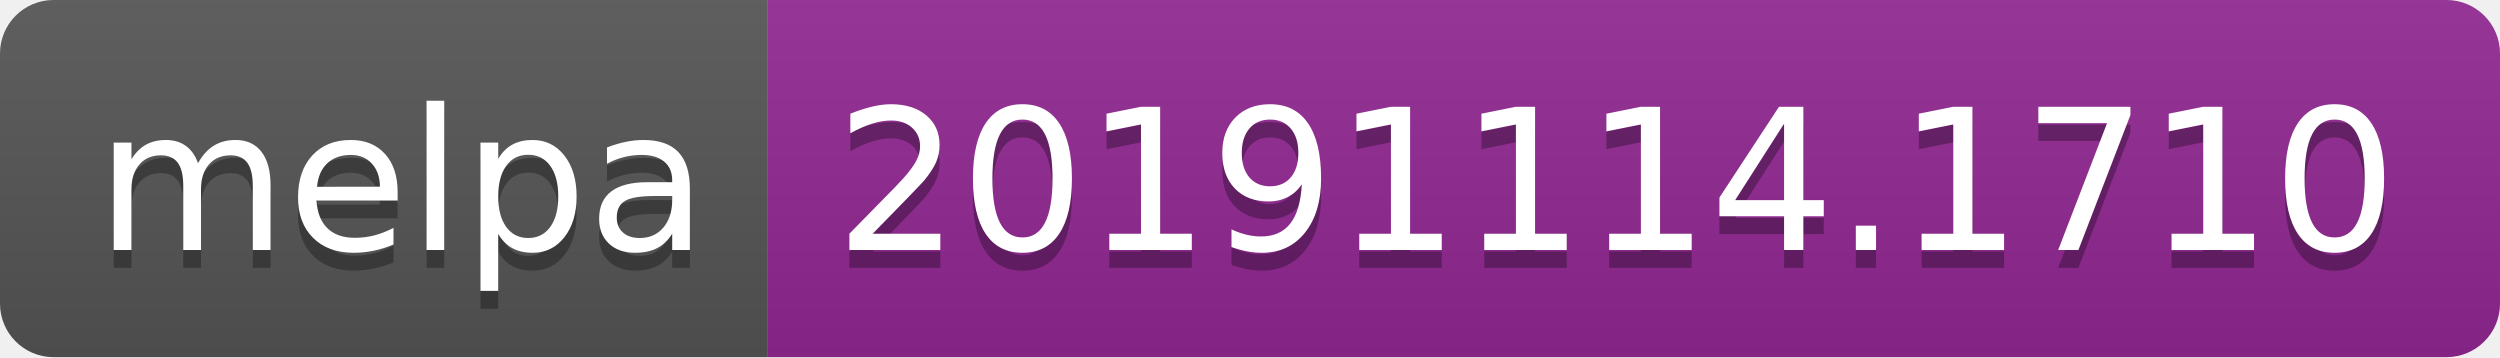
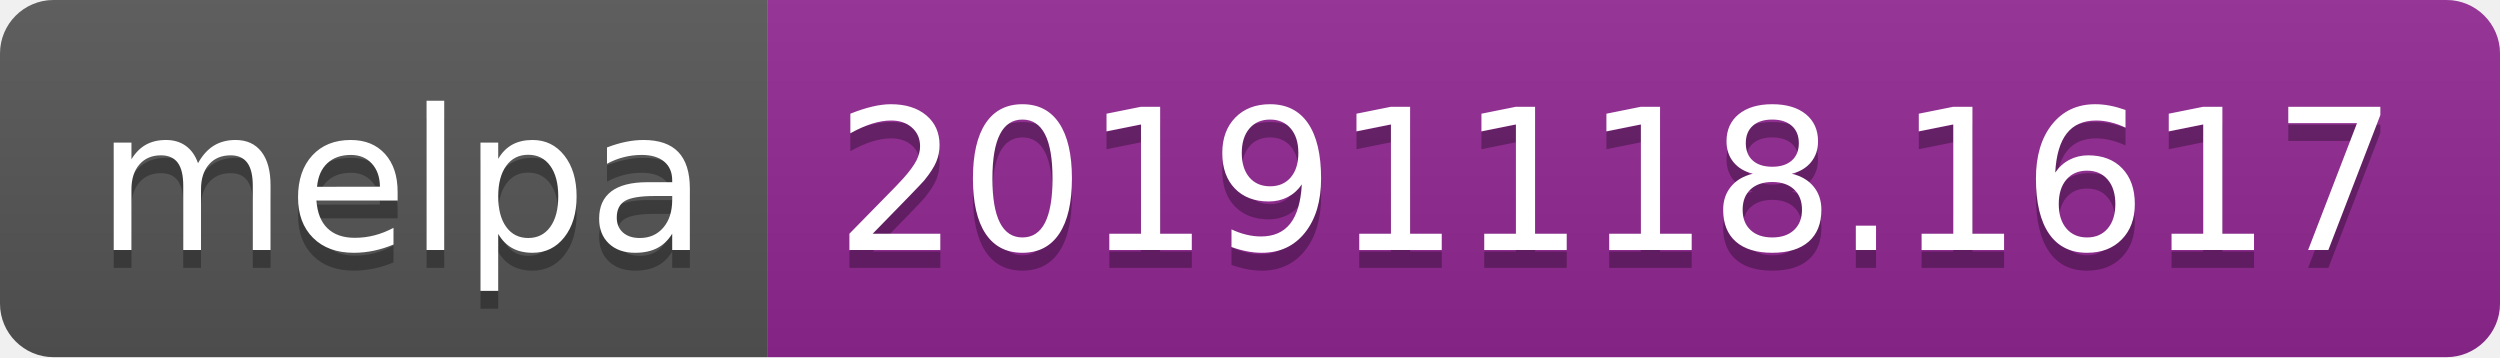
<svg xmlns="http://www.w3.org/2000/svg" width="140" height="20">
  <linearGradient id="b" x2="0" y2="100%">
    <stop offset="0" stop-color="#bbb" stop-opacity=".1" />
    <stop offset="1" stop-opacity=".1" />
  </linearGradient>
  <clipPath id="a">
    <rect width="140" height="20" rx="3" fill="#fff" />
  </clipPath>
  <g clip-path="url(#a)">
    <path fill="#555" d="M0 0h43v20H0z" />
    <path fill="#922793" d="M43 0h97v20H43z" />
    <path fill="url(#b)" d="M0 0h140v20H0z" />
  </g>
  <g fill="#fff" text-anchor="middle" font-family="DejaVu Sans,Verdana,Geneva,sans-serif" font-size="110">
    <text x="225" y="150" fill="#010101" fill-opacity=".3" transform="scale(.1)" textLength="330">melpa</text>
    <text x="225" y="140" transform="scale(.1)" textLength="330">melpa</text>
-     <text x="905" y="150" fill="#010101" fill-opacity=".3" transform="scale(.1)" textLength="870">20191114.1710</text>
-     <text x="905" y="140" transform="scale(.1)" textLength="870">20191114.1710</text>
+     <text x="905" y="150" fill="#010101" fill-opacity=".3" transform="scale(.1)" textLength="870">20191118.1617</text>
+     <text x="905" y="140" transform="scale(.1)" textLength="870">20191118.1617</text>
  </g>
</svg>
